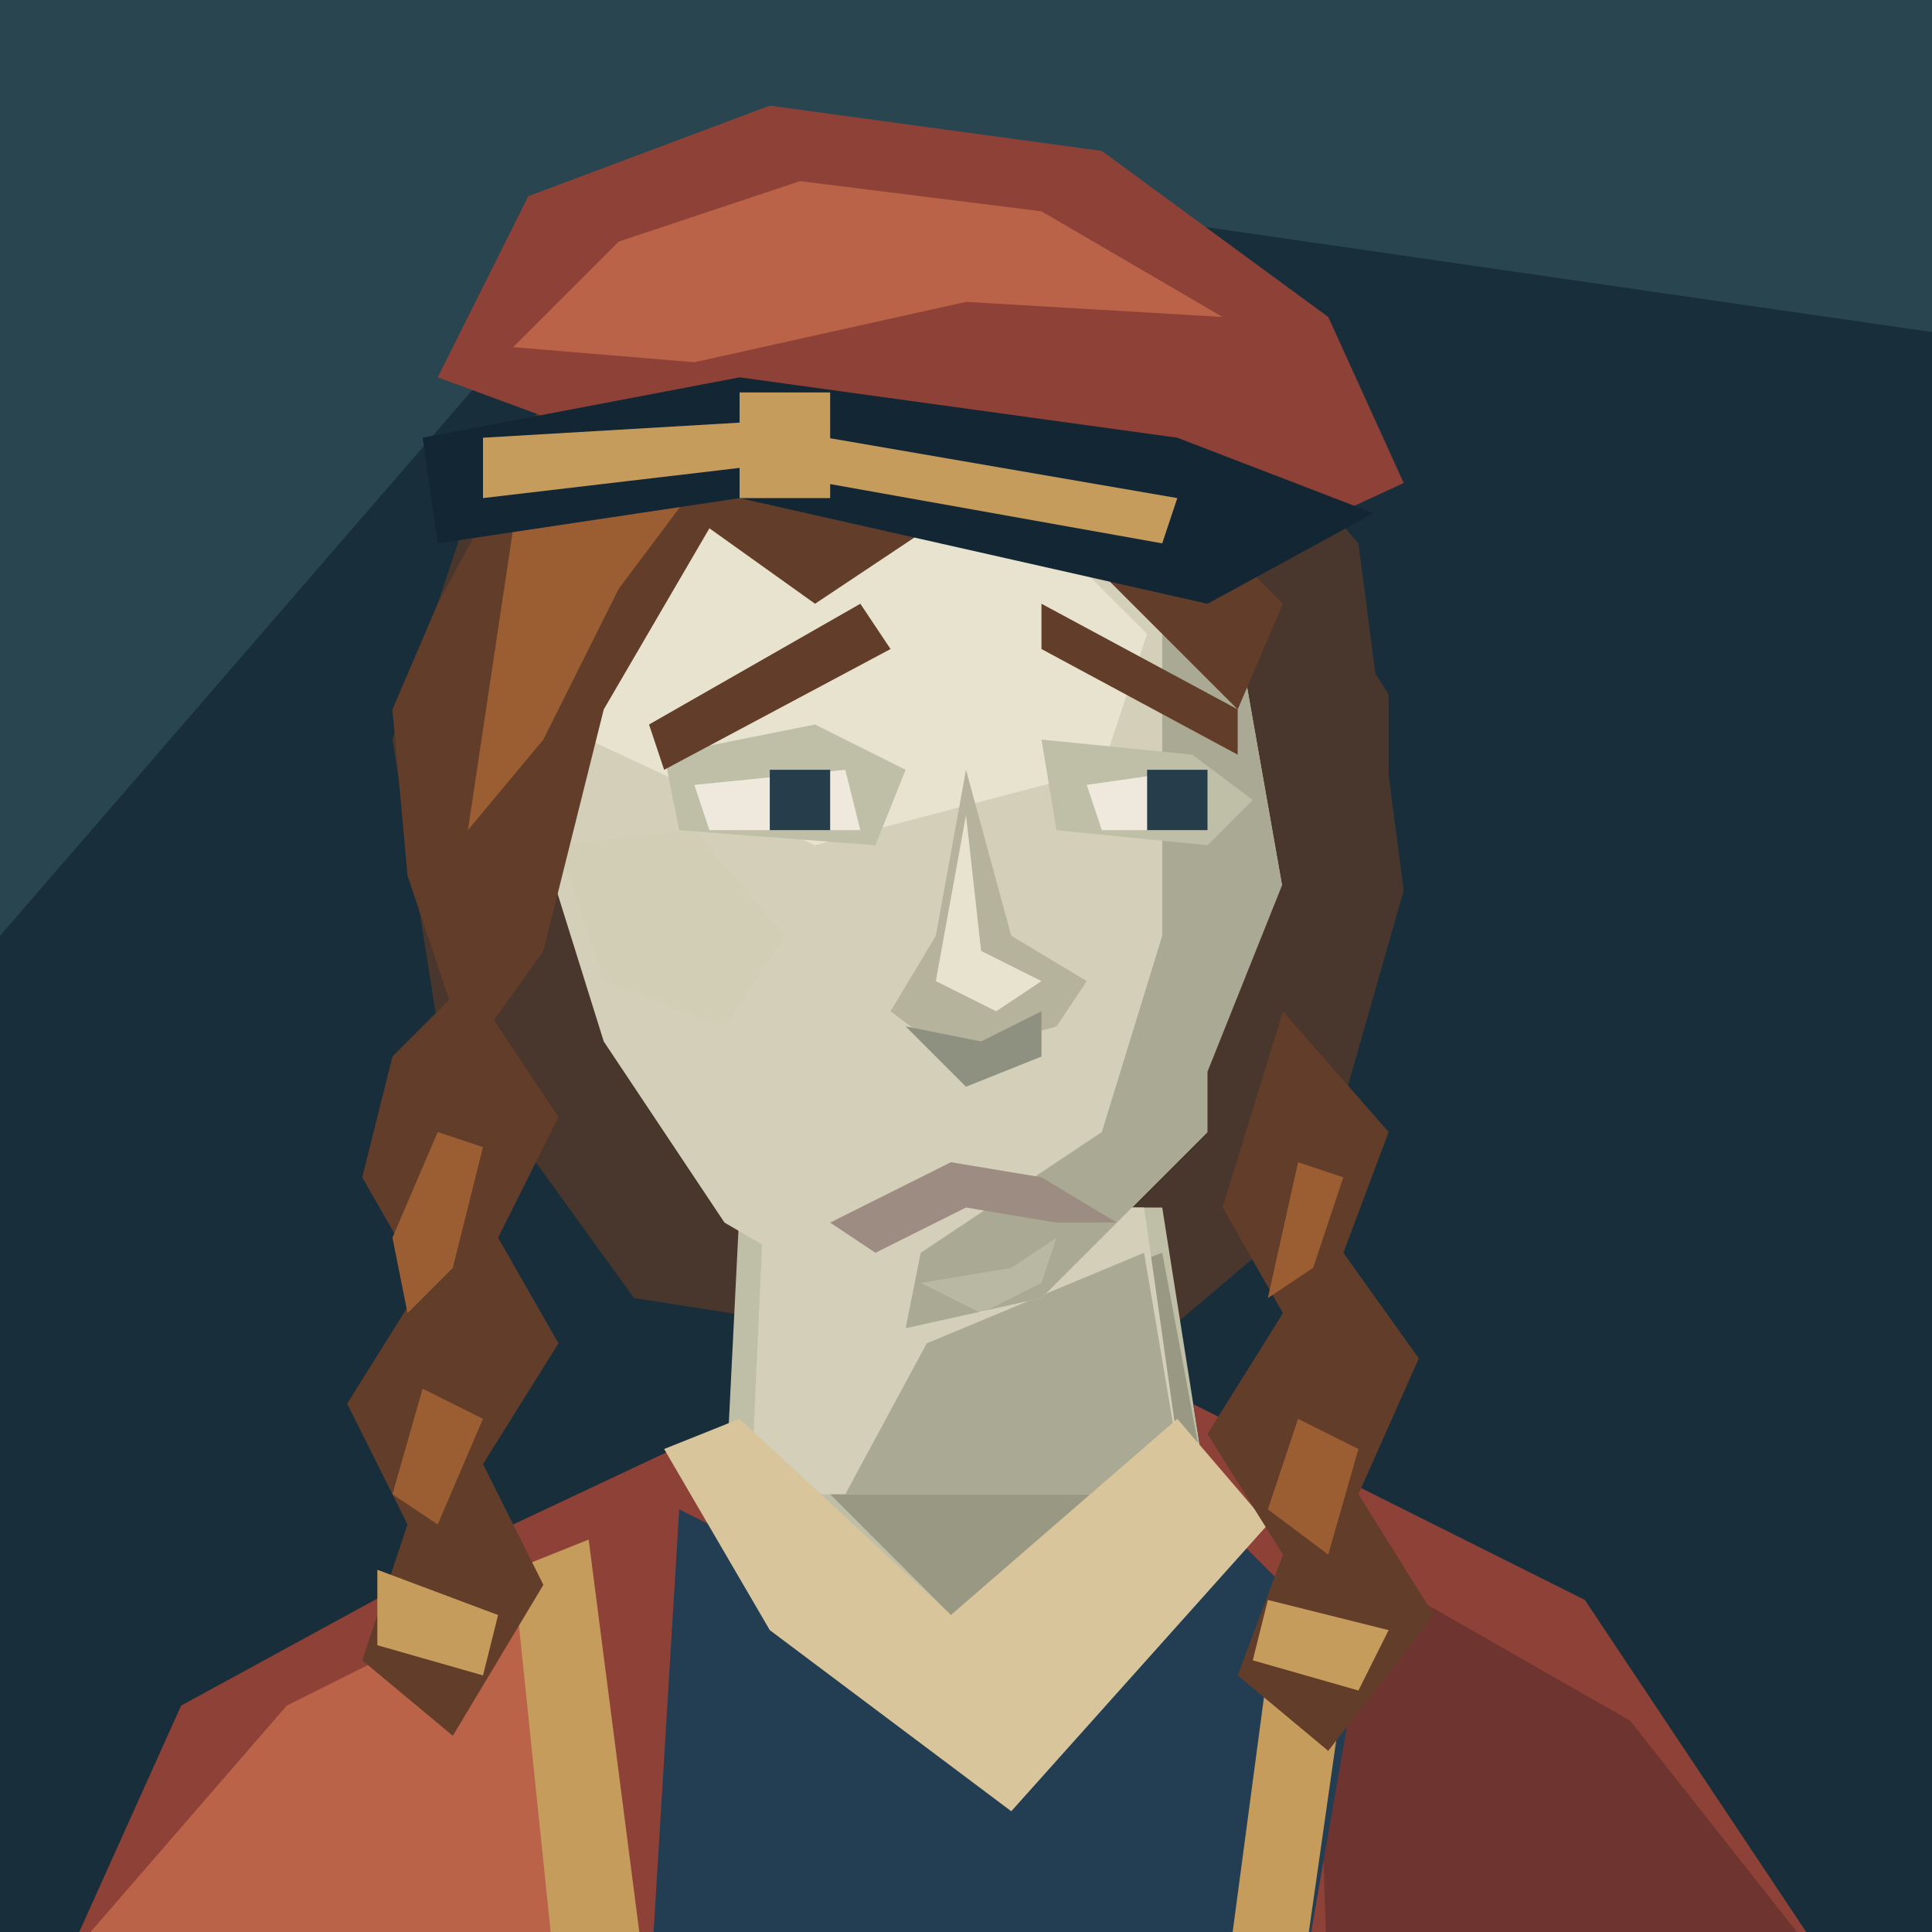
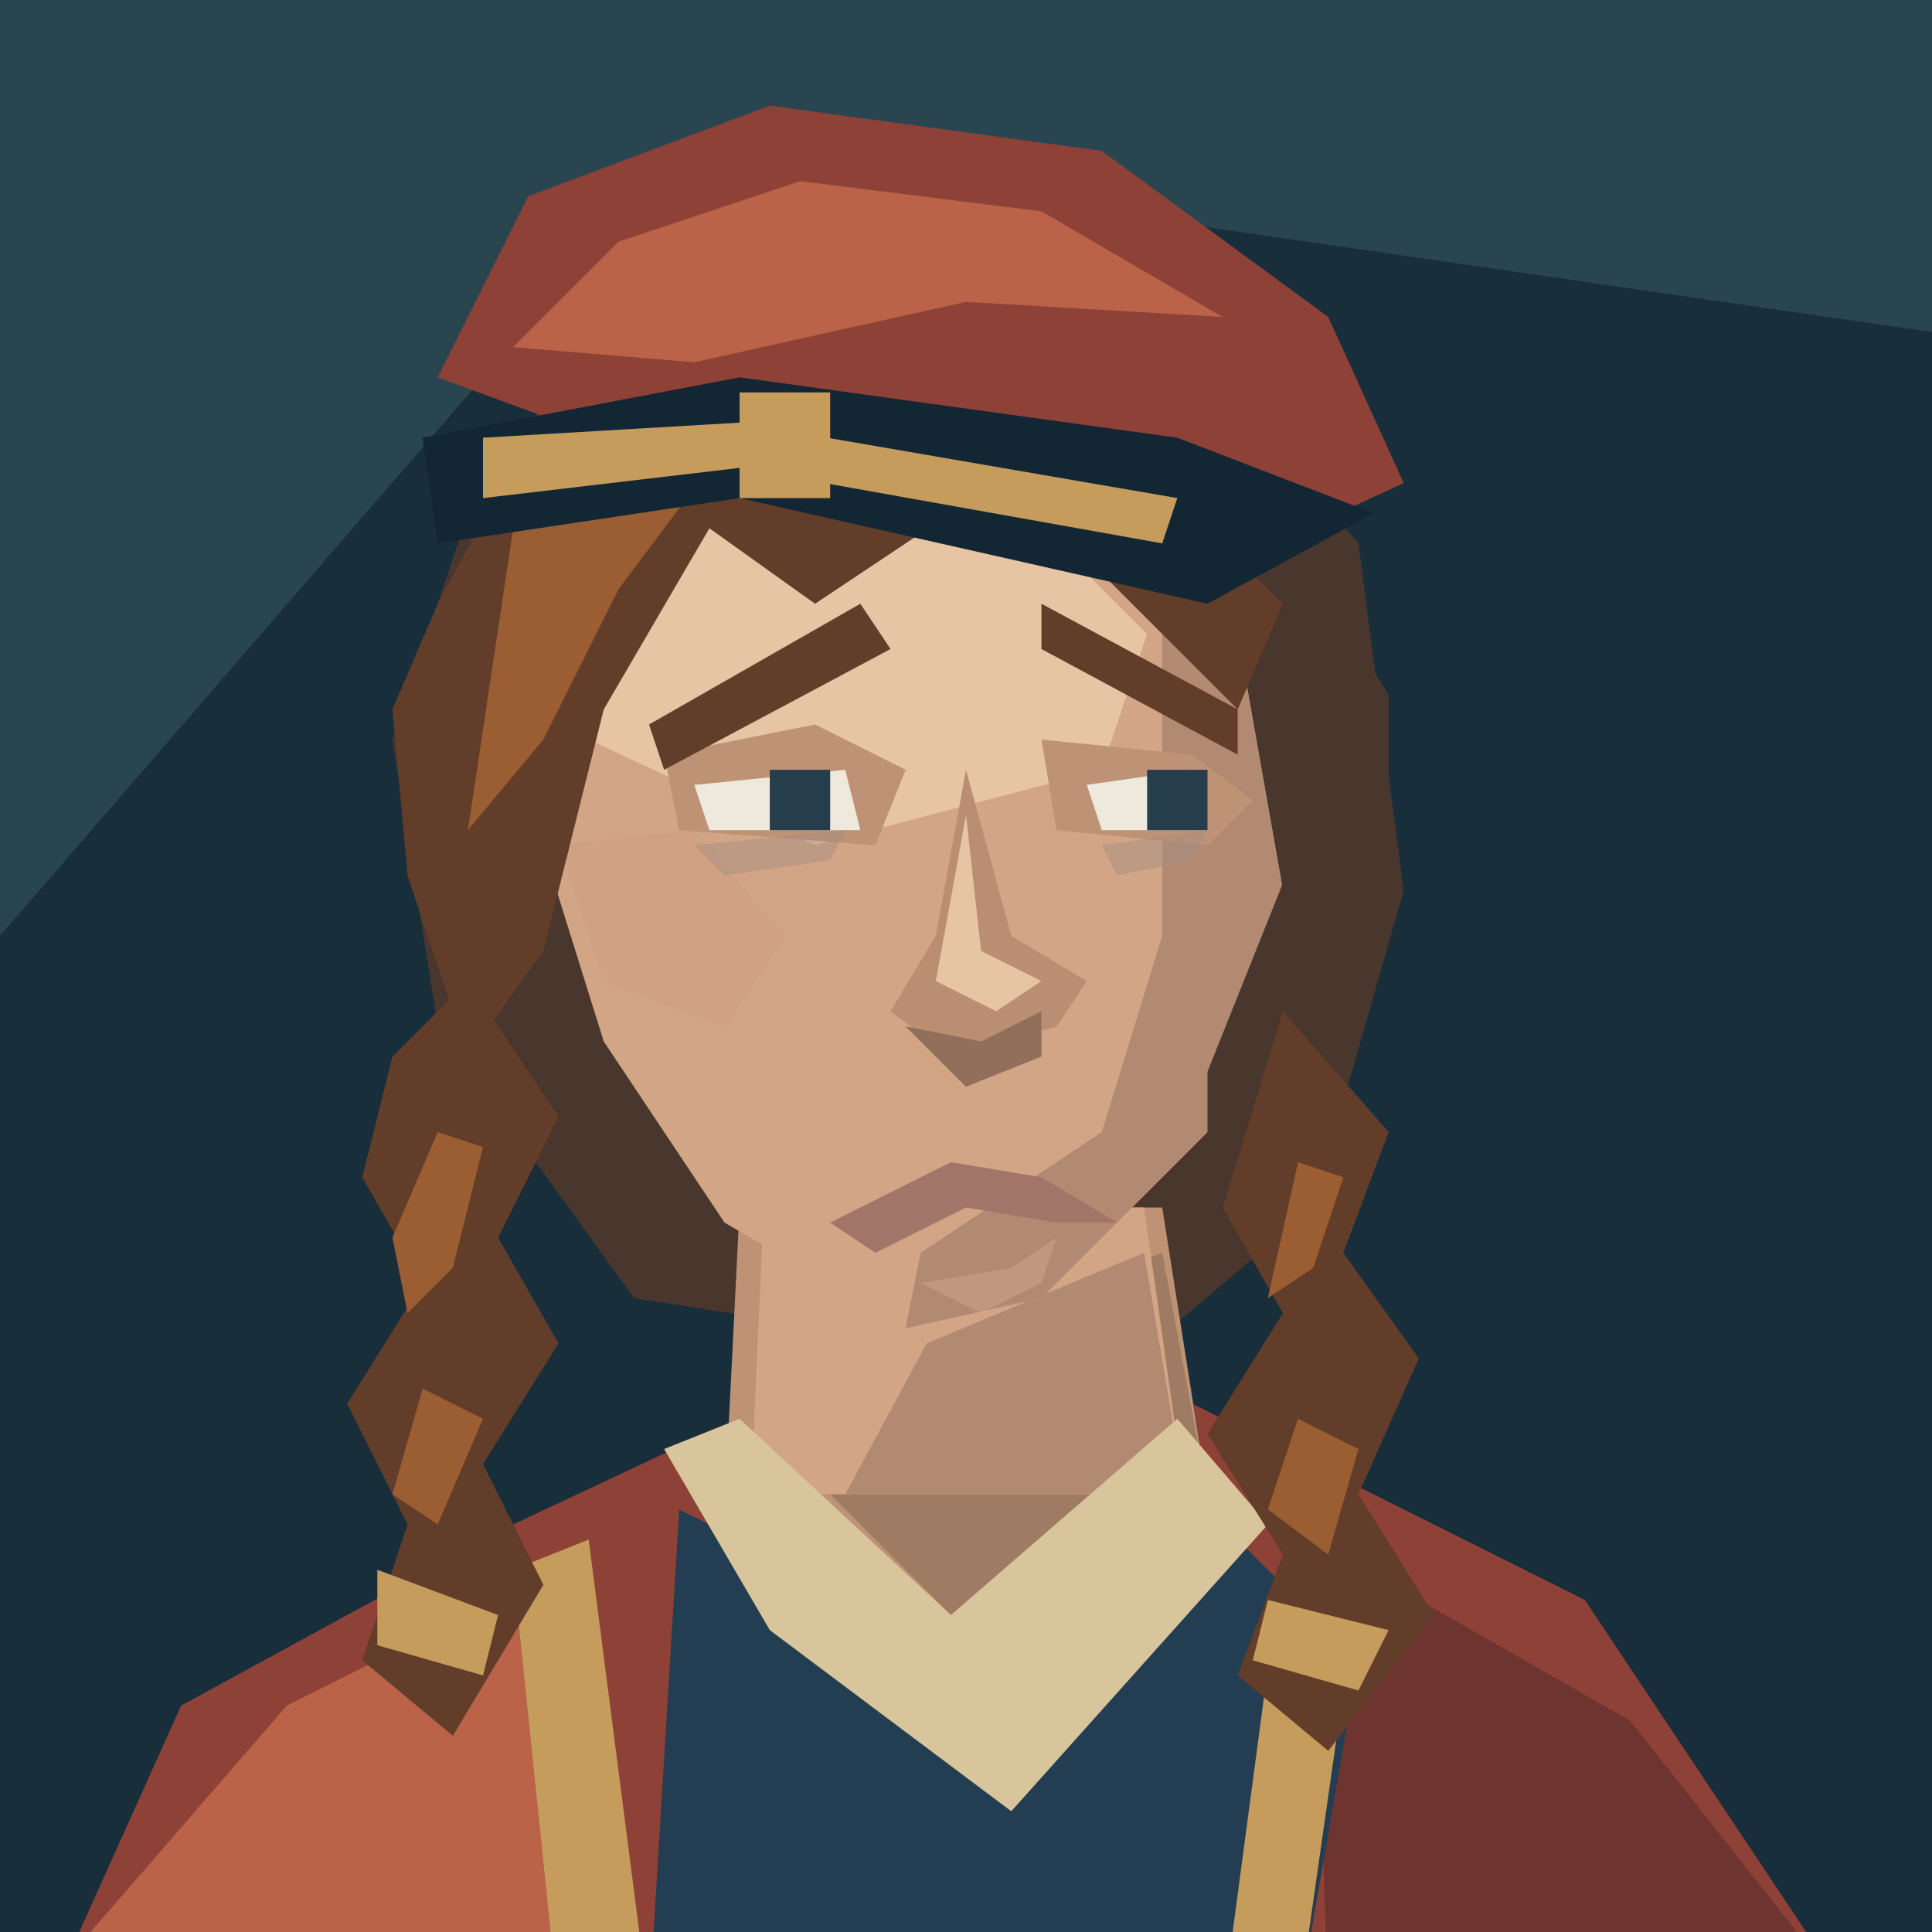
<svg xmlns="http://www.w3.org/2000/svg" width="128" height="128" viewBox="0 0 128 128">
  <path d="M0 0H128V128H0Z" fill="#182e3b" />
  <path d="M0 0H128V22L45 10L0 62Z" fill="#294550" />
  <path d="M31 34L40 21 58 15 77 21 90 36 93 59 87 80 74 91 42 86 29 68 26 49Z" fill="#49362c" />
  <g transform="translate(0 5)" data-part="neck">
-     <path d="M49 75L48 95 64 106 80 94 77 75Z" fill="#bfbea6" />
-     <path d="M61 84L77 78 80 94 65 104 55 94Z" fill="#999983" />
+     <path d="M49 75L48 95 64 106 80 94 77 75Z" fill="#bd9275" />
+     <path d="M61 84L77 78 80 94 65 104 55 94Z" fill="#a07b63" />
  </g>
  <g data-part="neck-root">
-     <polygon points="50.60,80 49.74,99 78.50,99 78.50,99 75.80,80" fill="#d4cfb8" />
-     <polygon points="61.40,89 75.80,83 78.50,99 78.50,99 56.00,99 56.00,99" fill="#aaa993" />
+     <polygon points="50.60,80 49.74,99 78.50,99 78.50,99 75.80,80" fill="#d1a585" />
+     <polygon points="61.40,89 75.80,83 78.50,99 78.50,99 56.00,99 56.00,99" fill="#b18a71" />
  </g>
  <g transform="translate(0 5)" data-part="clothing">
    <defs>
      <clipPath id="shoulder-neckline" clipPathUnits="userSpaceOnUse">
        <path d="M0 0H128V160H0Z M49 75L48 95 64 106 80 94 77 75Z" clip-rule="evenodd" />
      </clipPath>
    </defs>
    <g clip-path="url(#shoulder-neckline)">
      <path d="M3 128L12 108 34 96 51 88H79L105 101 123 128Z" fill="#8e4136" />
      <path d="M6 123L19 108 37 99 43 128Z" fill="#ba6348" />
      <path d="M87 97L108 109 123 128H88Z" fill="#6e3430" />
    </g>
    <path d="M45 95L61 103 79 94 90 105 86 128H43Z" fill="#233d52" />
    <path d="M44 91L49 89 63 102 78 89 84 96 67 115 51 103Z" fill="#d8c59b" />
    <path d="M34 99L39 97 43 128H37Z M85 98L90 100 86 128H81Z" fill="#c69c5c" />
  </g>
-   <path d="M40 33L54 26 71 30 82 42 85 59 80 75 69 86 60 88 48 81 40 69 35 53 35 44Z" fill="#d4cfb8" />
-   <path d="M41 35L54 30 67 33 76 42 73 51 54 56 39 49 37 43Z" fill="#e8e3ce" />
-   <path d="M77 35L82 42 85 59 80 75 69 86 60 88 61 83 73 75 77 62Z" fill="#aaa993" />
-   <path d="M37 56L46 55 52 62 48 68 40 65Z" fill="#d2ceb5" />
-   <path d="M44 50L54 48 60 51 58 56 45 55Z M69 49L79 50 83 53 80 56 70 55Z" fill="#bfbea6" />
+   <path d="M40 33L54 26 71 30 82 42 85 59 80 75 69 86 60 88 48 81 40 69 35 53 35 44Z" fill="#d1a585" />
+   <path d="M41 35L54 30 67 33 76 42 73 51 54 56 39 49 37 43Z" fill="#e6c4a4" />
+   <path d="M77 35L82 42 85 59 80 75 69 86 60 88 61 83 73 75 77 62Z" fill="#b18a71" />
+   <path d="M37 56L46 55 52 62 48 68 40 65Z" fill="#d0a183" />
+   <path d="M44 50L54 48 60 51 58 56 45 55Z M69 49L79 50 83 53 80 56 70 55Z" fill="#bd9275" />
  <path d="M43 48L57 40 59 43 44 51Z M69 40L82 47V50L69 43Z" fill="#623d29" />
  <path d="M46 52L56 51 57 55H47Z M72 52L79 51 80 55H73Z" fill="#eee9dc" />
  <path d="M51 51H55V55H51Z M76 51H80V55H76Z" fill="#263e4b" />
-   <path d="M64 51L62 62 59 67 63 70 70 68 72 65 67 62Z" fill="#b6b39d" />
-   <path d="M64 54L65 63 69 65 66 67 62 65Z" fill="#e8e3ce" />
-   <path d="M60 68L65 69 69 67 69 70 64 72Z" fill="#8e9180" />
-   <path d="M55 81L63 77 69 78 74 81 70 81 64 80 58 83Z" fill="#9c8c81" />
-   <path d="M61 85L67 84 70 82 69 85 65 87Z" fill="#e8e3ce" data-part="chin-highlight" opacity=".25" />
+   <path data-part="under-eye-fatigue" d="M46 56L56 55 55 57 48 58Z M73 56L80 55 79 57 74 58Z" fill="#a58b83" opacity=".45" />
+   <path d="M64 51L62 62 59 67 63 70 70 68 72 65 67 62Z" fill="#b98e72" />
+   <path d="M64 54L65 63 69 65 66 67 62 65Z" fill="#e6c4a4" />
+   <path d="M60 68L65 69 69 67 69 70 64 72Z" fill="#916f5b" />
+   <path d="M55 81L63 77 69 78 74 81 70 81 64 80 58 83Z" fill="#a17568" />
+   <path d="M61 85L67 84 70 82 69 85 65 87Z" fill="#e6c4a4" data-part="chin-highlight" opacity=".25" />
  <path d="M29 40L36 27 47 22 60 23 74 29 85 40 82 47 72 37 63 34 54 40 47 35 40 47 36 63 31 70 27 58 26 47Z" fill="#623d29" />
  <path d="M34 35L41 28 48 26 57 27 47 31 41 39 36 49 31 55Z" fill="#9b5d32" />
  <path d="M85 35L92 46 92 62 85 78 80 82 80 71 86 56Z" fill="#49362c" />
  <path d="M31 65L37 74 33 82 37 89 32 97 36 105 30 115 24 110 27 101 23 93 28 85 24 78 26 70Z M85 67L92 75 89 83 94 90 90 99 95 107 88 116 82 111 85 103 80 95 85 87 81 80Z" fill="#623d29" />
  <path d="M29 75L32 76 30 84 27 87 26 82Z M28 92L32 94 29 101 26 99Z M86 77L89 78 87 84 84 86Z M86 94L90 96 88 103 84 100Z" fill="#9b5d32" />
  <path d="M25 104L33 107 32 111 25 109Z M84 106L92 108 90 112 83 110Z" fill="#c69c5c" />
  <path d="M29 25L35 13 51 7 73 10 88 21 93 32 80 38 48 32Z" fill="#8e4136" />
  <path d="M34 23L41 16 53 12 69 14 81 21 64 20 46 24Z" fill="#ba6348" />
  <path d="M28 29L49 25 78 29 91 34 80 40 49 33 29 36Z" fill="#122634" />
  <path d="M32 29L49 28 78 33 77 36 49 31 32 33Z M49 26H55V33H49Z" fill="#c69c5c" />
</svg>
